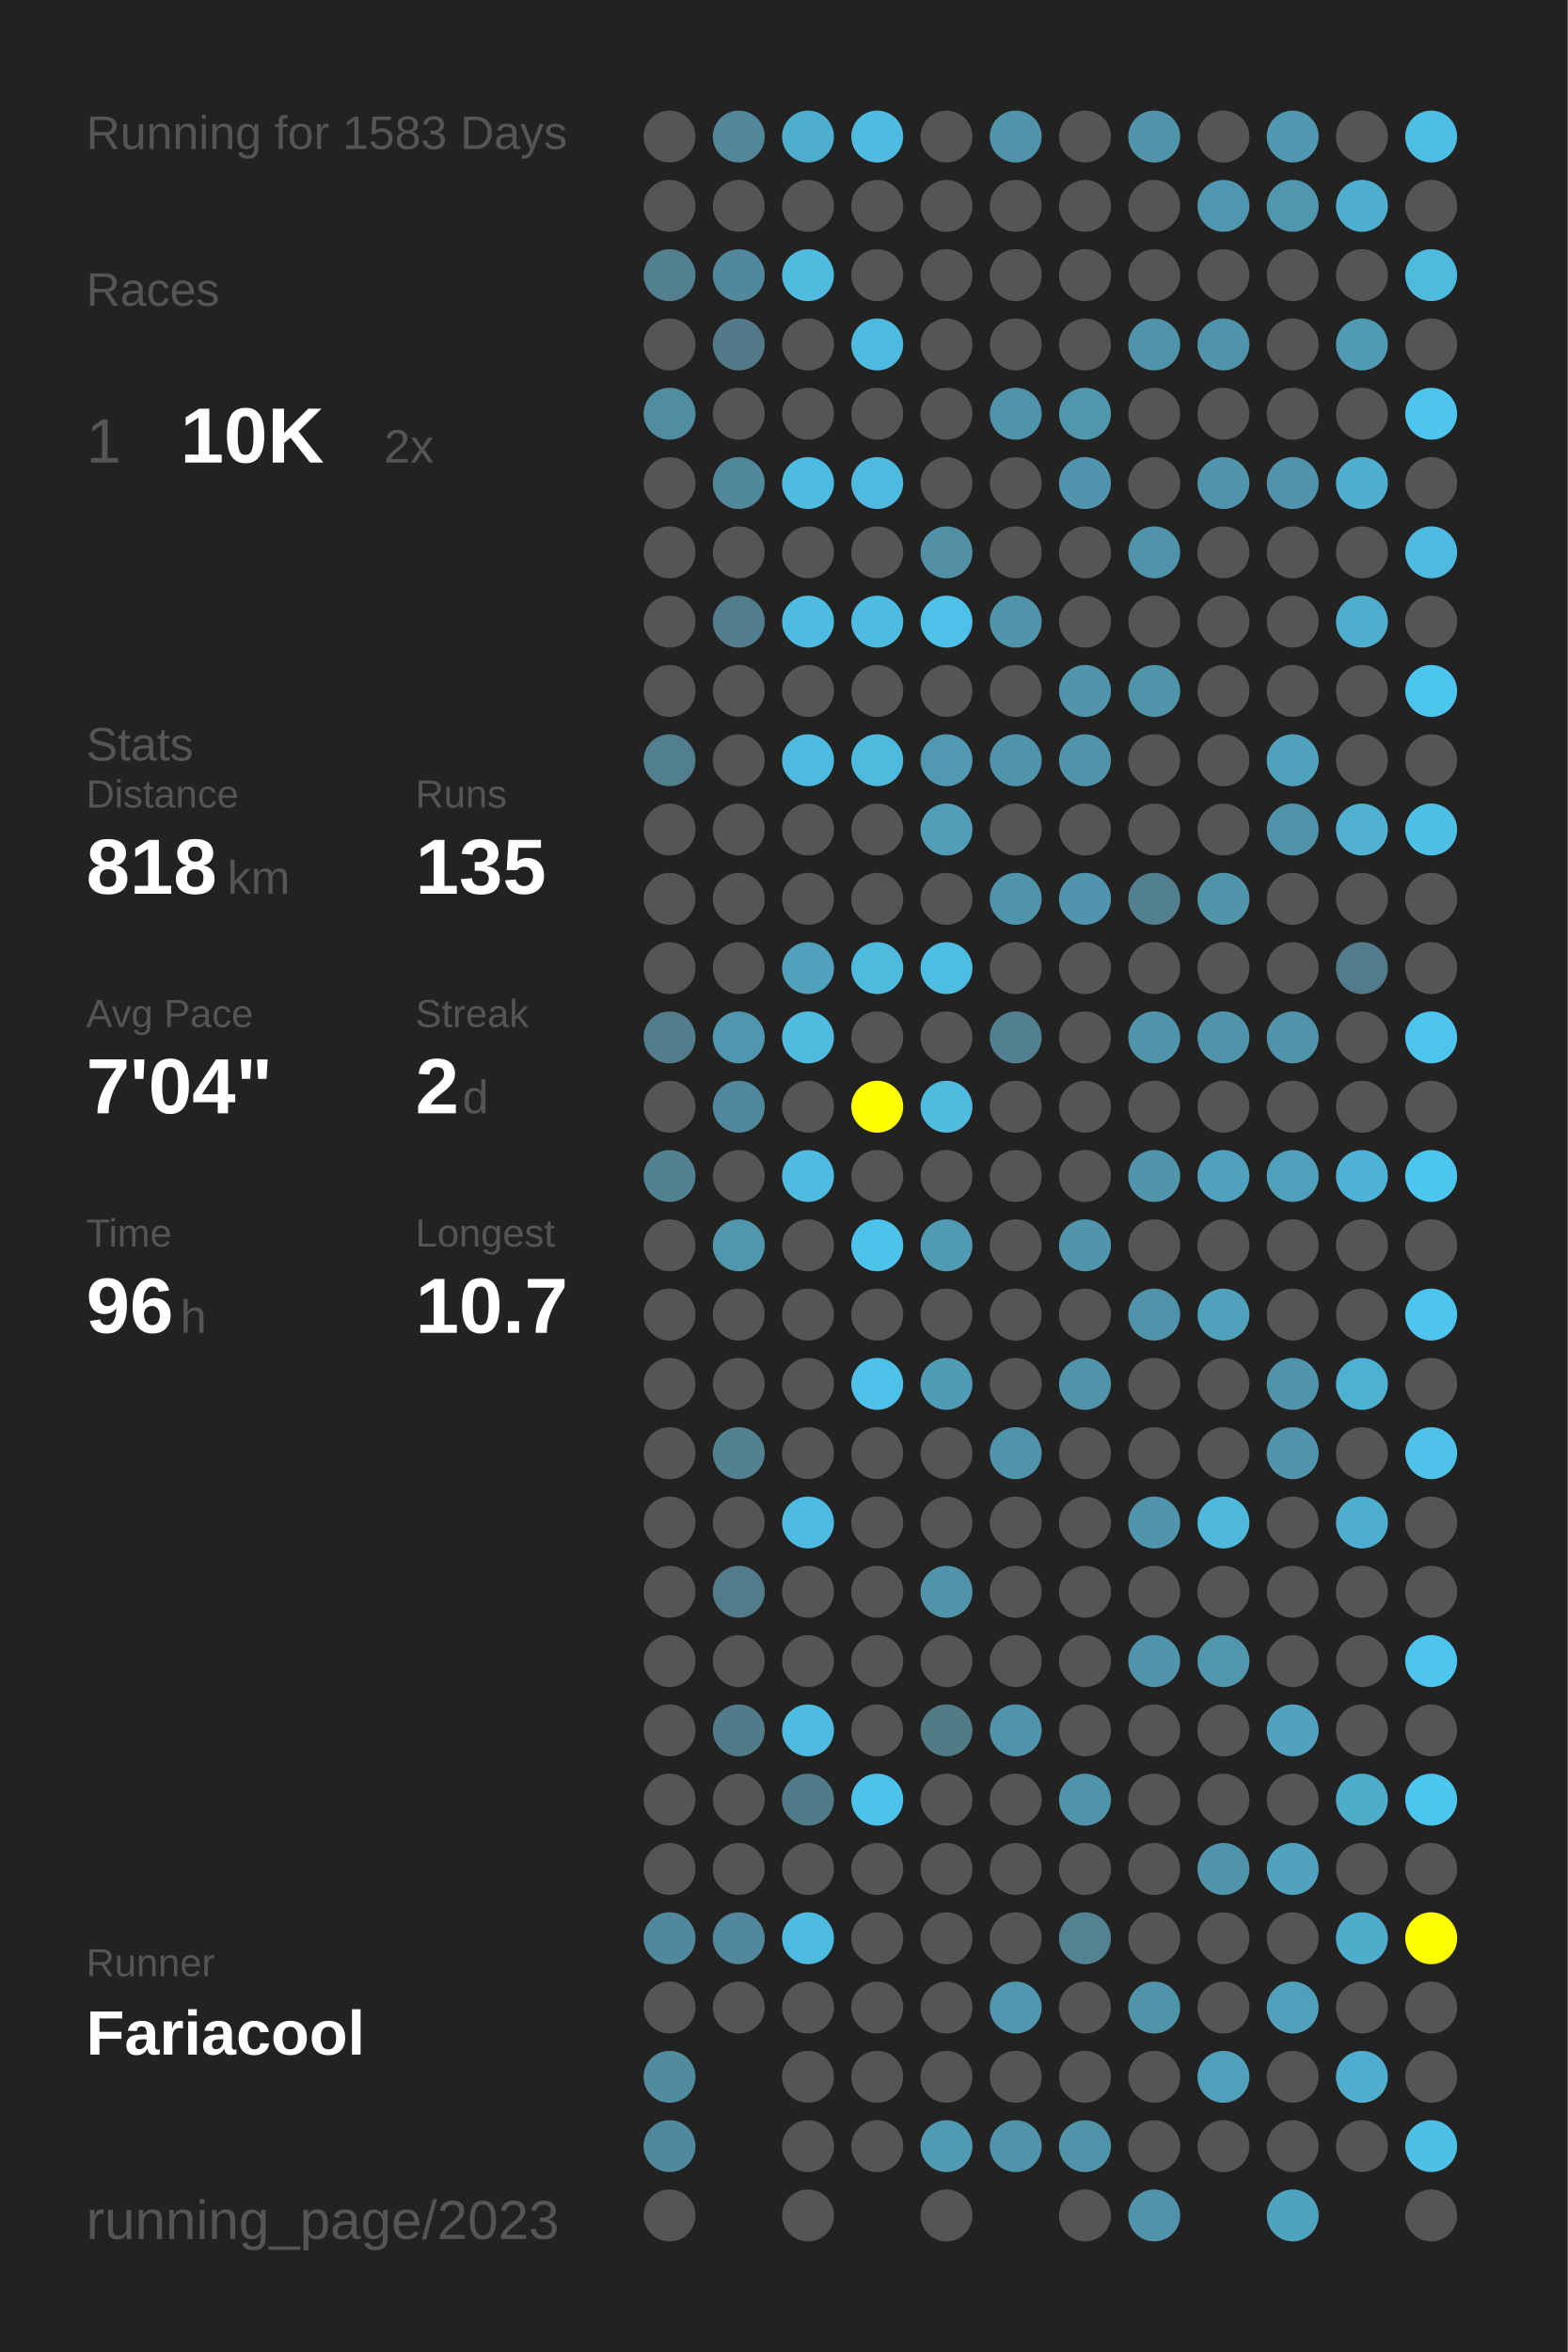
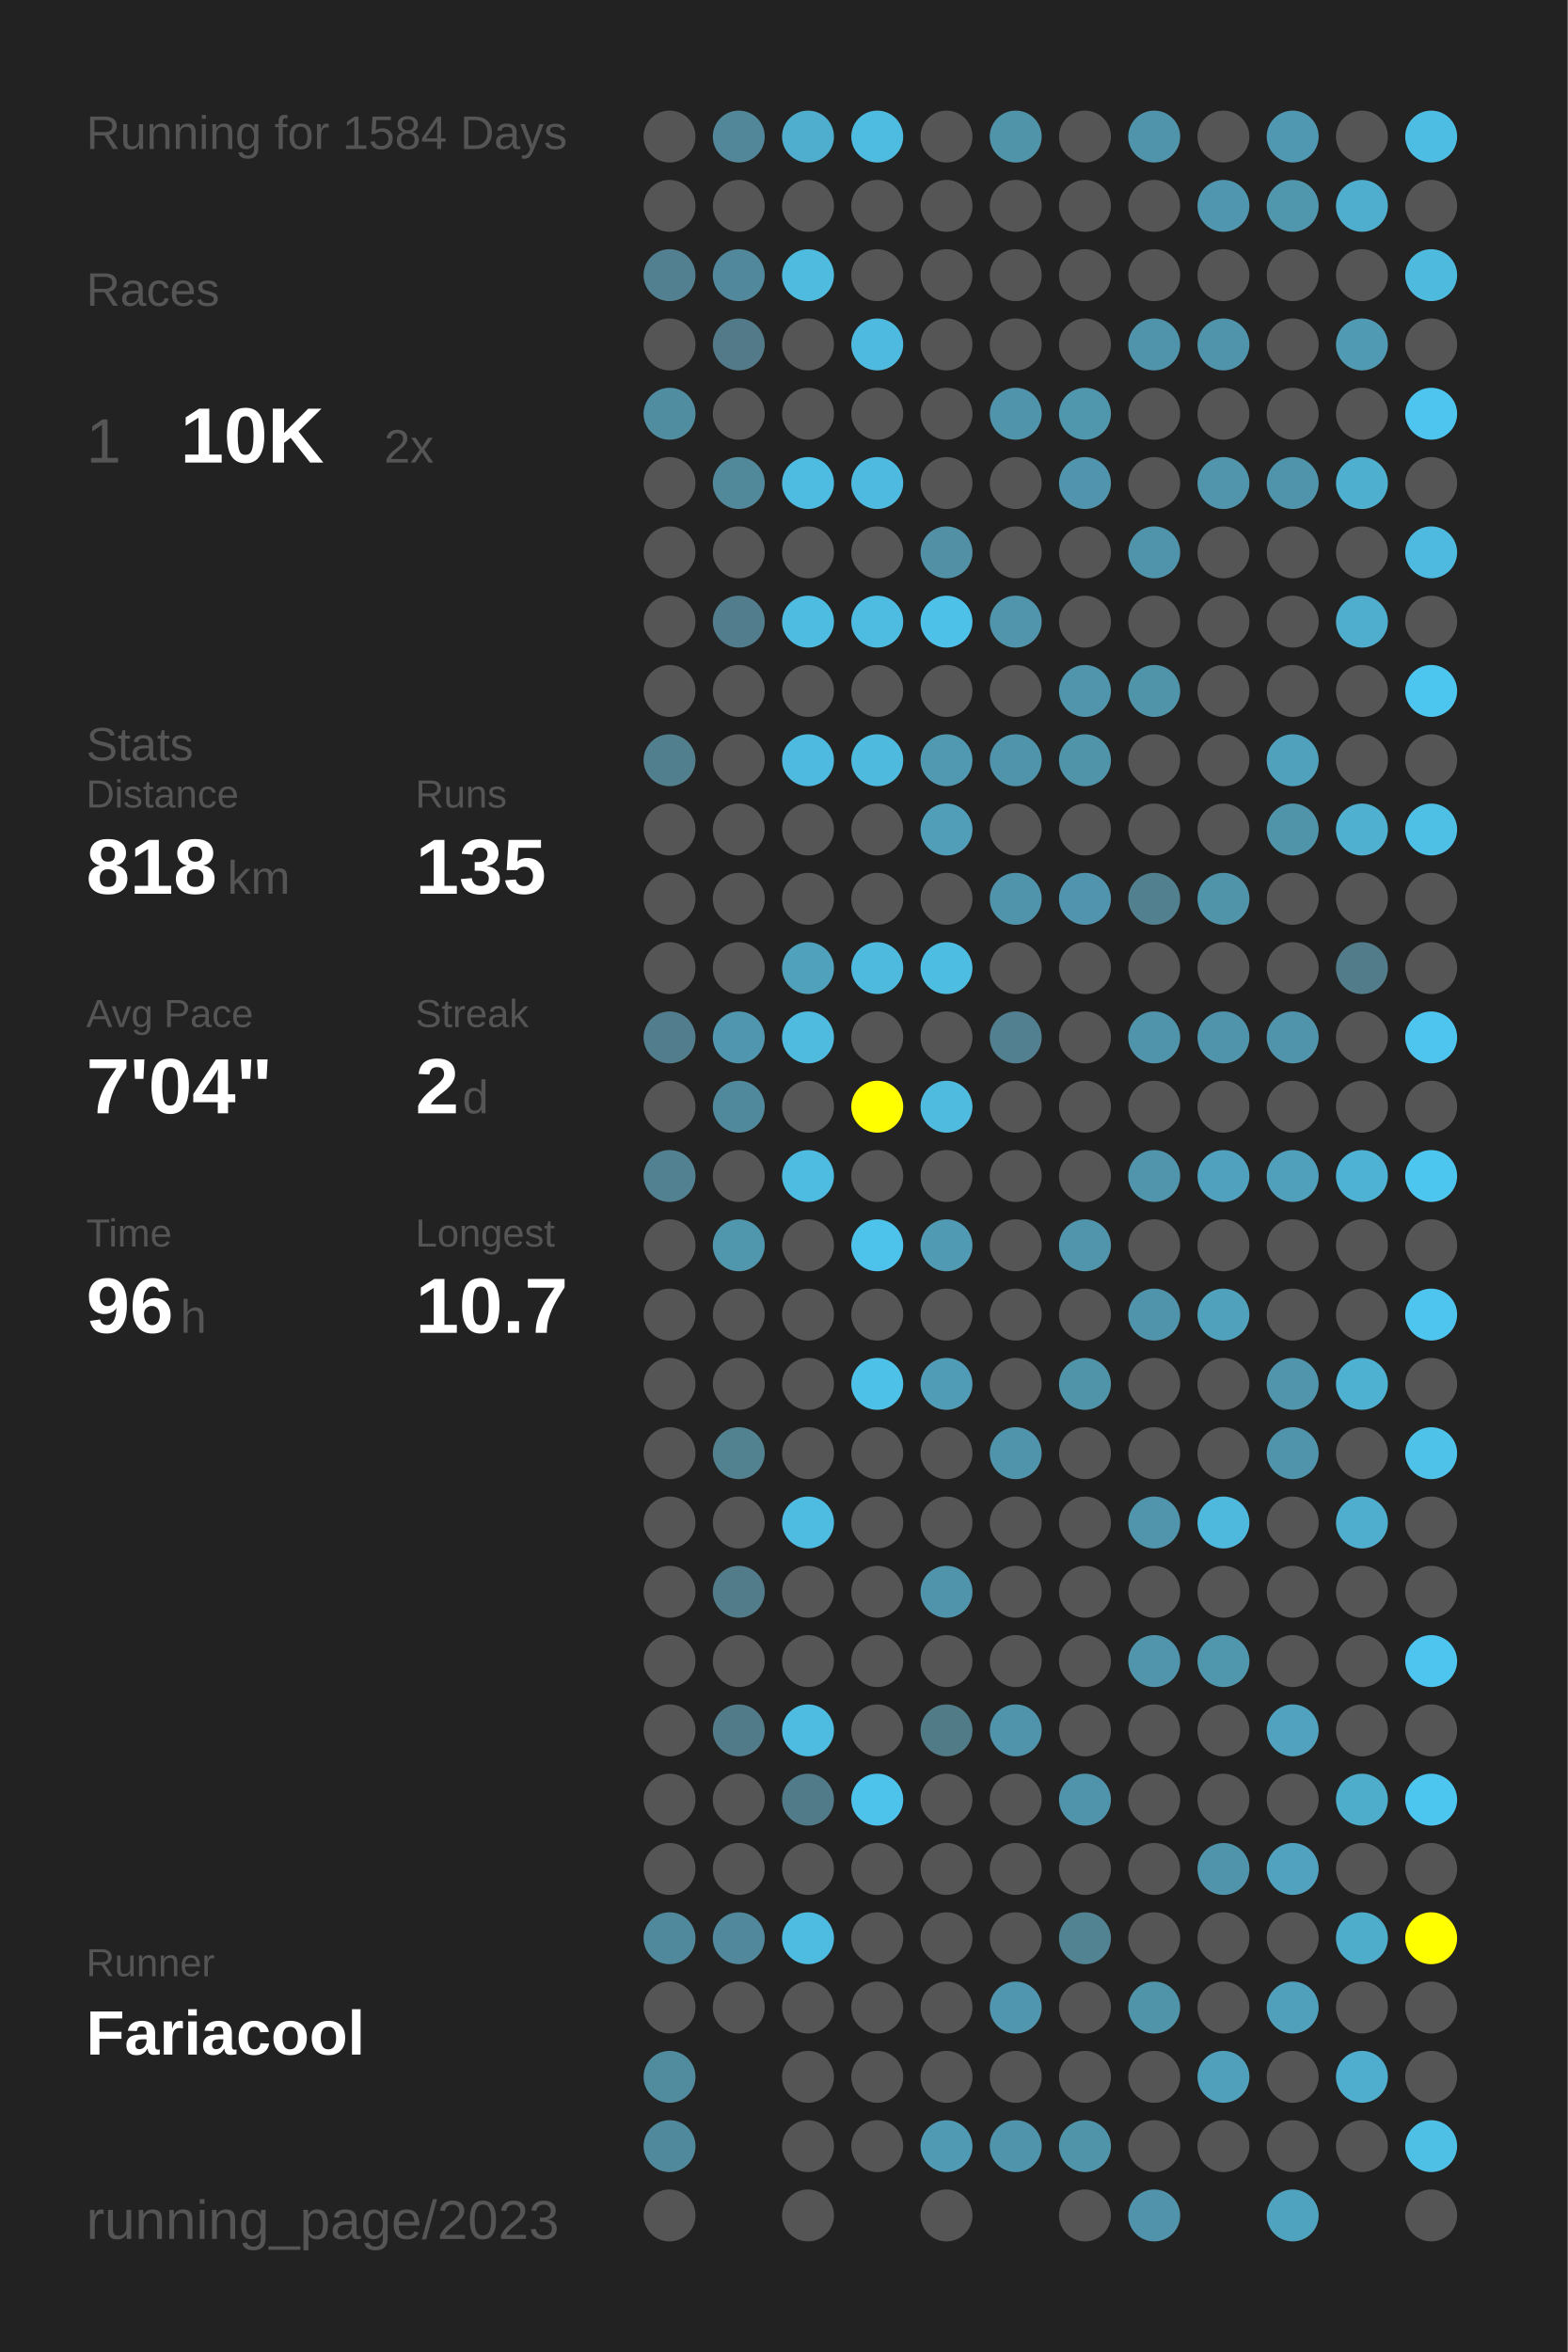
<svg xmlns="http://www.w3.org/2000/svg" baseProfile="full" height="300mm" version="1.1" viewBox="0,0,200,300" width="200mm">
  <defs />
  <rect fill="#222222" height="300" width="200" x="0" y="0" />
-   <text fill="#555555" style="font-size:6px; font-family:Arial;" x="11" y="19">Running for 1583 Days</text>
+   <text fill="#555555" style="font-size:6px; font-family:Arial;" x="11" y="19">Running for 1584 Days</text>
  <text fill="#555555" style="font-size:6px; font-family:Arial;" x="11" y="39">Races</text>
  <text fill="#555555" style="font-size:8px; font-family:Arial;" x="11" y="59">1</text>
  <text fill="#FFFFFF" style="font-size:10px; font-family:Arial; font-weight:bold;" x="23" y="59">10K</text>
  <text fill="#555555" style="font-size:6px; font-family:Arial;" x="49" y="59">2x</text>
  <text fill="#555555" style="font-size:6px; font-family:Arial;" x="11" y="97">Stats</text>
  <text fill="#555555" style="font-size:5px; font-family:Arial;" x="11" y="103">Distance</text>
  <text fill="#FFFFFF" style="font-size:10px; font-family:Arial; font-weight:bold;" x="11" y="114">818</text>
  <text fill="#555555" style="font-size:6px; font-family:Arial;" x="29" y="114">km</text>
  <text fill="#555555" style="font-size:5px; font-family:Arial;" x="53" y="103">Runs</text>
  <text fill="#FFFFFF" style="font-size:10px; font-family:Arial; font-weight:bold;" x="53" y="114">135</text>
  <text fill="#555555" style="font-size:5px; font-family:Arial;" x="11" y="131">Avg Pace</text>
  <text fill="#FFFFFF" style="font-size:10px; font-family:Arial; font-weight:bold;" x="11" y="142">7'04"</text>
  <text fill="#555555" style="font-size:5px; font-family:Arial;" x="53" y="131">Streak</text>
  <text fill="#FFFFFF" style="font-size:10px; font-family:Arial; font-weight:bold;" x="53" y="142">2</text>
  <text fill="#555555" style="font-size:6px; font-family:Arial;" x="59" y="142">d</text>
  <text fill="#555555" style="font-size:5px; font-family:Arial;" x="11" y="159">Time</text>
  <text fill="#FFFFFF" style="font-size:10px; font-family:Arial; font-weight:bold;" x="11" y="170">96</text>
  <text fill="#555555" style="font-size:6px; font-family:Arial;" x="23" y="170">h</text>
  <text fill="#555555" style="font-size:5px; font-family:Arial;" x="53" y="159">Longest</text>
  <text fill="#FFFFFF" style="font-size:10px; font-family:Arial; font-weight:bold;" x="53" y="170">10.7</text>
  <text fill="#555555" style="font-size:5px; font-family:Arial;" x="11" y="252.065">Runner</text>
  <text fill="#FFFFFF" style="font-size:8px; font-family:Arial; font-weight:bold;" x="11" y="262.065">Fariacool</text>
  <text fill="#555555" style="font-size:7px; font-family:Arial;" x="11" y="285.581">running_page/2023</text>
  <circle cx="85.417" cy="17.419" fill="#555555" r="3.312" />
  <circle cx="85.417" cy="26.258" fill="#555555" r="3.312" />
  <circle cx="85.417" cy="35.097" fill="#528090" r="3.312" />
  <circle cx="85.417" cy="43.935" fill="#555555" r="3.312" />
  <circle cx="85.417" cy="52.774" fill="#518da1" r="3.312" />
  <circle cx="85.417" cy="61.613" fill="#555555" r="3.312" />
  <circle cx="85.417" cy="70.452" fill="#555555" r="3.312" />
  <circle cx="85.417" cy="79.29" fill="#555555" r="3.312" />
  <circle cx="85.417" cy="88.129" fill="#555555" r="3.312" />
  <circle cx="85.417" cy="96.968" fill="#527f8e" r="3.312" />
  <circle cx="85.417" cy="105.806" fill="#555555" r="3.312" />
  <circle cx="85.417" cy="114.645" fill="#555555" r="3.312" />
  <circle cx="85.417" cy="123.484" fill="#555555" r="3.312" />
  <circle cx="85.417" cy="132.323" fill="#527d8c" r="3.312" />
  <circle cx="85.417" cy="141.161" fill="#555555" r="3.312" />
  <circle cx="85.417" cy="150" fill="#528292" r="3.312" />
  <circle cx="85.417" cy="158.839" fill="#555555" r="3.312" />
  <circle cx="85.417" cy="167.677" fill="#555555" r="3.312" />
  <circle cx="85.417" cy="176.516" fill="#555555" r="3.312" />
  <circle cx="85.417" cy="185.355" fill="#555555" r="3.312" />
  <circle cx="85.417" cy="194.194" fill="#555555" r="3.312" />
  <circle cx="85.417" cy="203.032" fill="#555555" r="3.312" />
  <circle cx="85.417" cy="211.871" fill="#555555" r="3.312" />
  <circle cx="85.417" cy="220.71" fill="#555555" r="3.312" />
  <circle cx="85.417" cy="229.548" fill="#555555" r="3.312" />
  <circle cx="85.417" cy="238.387" fill="#555555" r="3.312" />
  <circle cx="85.417" cy="247.226" fill="#51899c" r="3.312" />
  <circle cx="85.417" cy="256.065" fill="#555555" r="3.312" />
  <circle cx="85.417" cy="264.903" fill="#518b9e" r="3.312" />
  <circle cx="85.417" cy="273.742" fill="#51899c" r="3.312" />
  <circle cx="85.417" cy="282.581" fill="#555555" r="3.312" />
  <circle cx="94.25" cy="17.419" fill="#518799" r="3.312" />
  <circle cx="94.25" cy="26.258" fill="#555555" r="3.312" />
  <circle cx="94.25" cy="35.097" fill="#51889b" r="3.312" />
  <circle cx="94.25" cy="43.935" fill="#527a88" r="3.312" />
  <circle cx="94.25" cy="52.774" fill="#555555" r="3.312" />
  <circle cx="94.25" cy="61.613" fill="#51889a" r="3.312" />
  <circle cx="94.25" cy="70.452" fill="#555555" r="3.312" />
  <circle cx="94.25" cy="79.29" fill="#527d8c" r="3.312" />
  <circle cx="94.25" cy="88.129" fill="#555555" r="3.312" />
  <circle cx="94.25" cy="96.968" fill="#555555" r="3.312" />
  <circle cx="94.25" cy="105.806" fill="#555555" r="3.312" />
  <circle cx="94.25" cy="114.645" fill="#555555" r="3.312" />
  <circle cx="94.25" cy="123.484" fill="#555555" r="3.312" />
  <circle cx="94.25" cy="132.323" fill="#5096ae" r="3.312" />
  <circle cx="94.25" cy="141.161" fill="#51899c" r="3.312" />
  <circle cx="94.25" cy="150" fill="#555555" r="3.312" />
  <circle cx="94.25" cy="158.839" fill="#5096ad" r="3.312" />
  <circle cx="94.25" cy="167.677" fill="#555555" r="3.312" />
  <circle cx="94.25" cy="176.516" fill="#555555" r="3.312" />
  <circle cx="94.25" cy="185.355" fill="#528190" r="3.312" />
  <circle cx="94.25" cy="194.194" fill="#555555" r="3.312" />
  <circle cx="94.25" cy="203.032" fill="#527c8a" r="3.312" />
  <circle cx="94.25" cy="211.871" fill="#555555" r="3.312" />
  <circle cx="94.25" cy="220.71" fill="#527b89" r="3.312" />
  <circle cx="94.25" cy="229.548" fill="#555555" r="3.312" />
  <circle cx="94.25" cy="238.387" fill="#555555" r="3.312" />
  <circle cx="94.25" cy="247.226" fill="#51889b" r="3.312" />
  <circle cx="94.25" cy="256.065" fill="#555555" r="3.312" />
  <circle cx="103.083" cy="17.419" fill="#4faece" r="3.312" />
  <circle cx="103.083" cy="26.258" fill="#555555" r="3.312" />
  <circle cx="103.083" cy="35.097" fill="#4ebbdf" r="3.312" />
  <circle cx="103.083" cy="43.935" fill="#555555" r="3.312" />
  <circle cx="103.083" cy="52.774" fill="#555555" r="3.312" />
  <circle cx="103.083" cy="61.613" fill="#4ebbe0" r="3.312" />
  <circle cx="103.083" cy="70.452" fill="#555555" r="3.312" />
  <circle cx="103.083" cy="79.29" fill="#4ebbe0" r="3.312" />
  <circle cx="103.083" cy="88.129" fill="#555555" r="3.312" />
  <circle cx="103.083" cy="96.968" fill="#4ebadf" r="3.312" />
  <circle cx="103.083" cy="105.806" fill="#555555" r="3.312" />
  <circle cx="103.083" cy="114.645" fill="#555555" r="3.312" />
  <circle cx="103.083" cy="123.484" fill="#50a1bc" r="3.312" />
  <circle cx="103.083" cy="132.323" fill="#4ebbdf" r="3.312" />
  <circle cx="103.083" cy="141.161" fill="#555555" r="3.312" />
  <circle cx="103.083" cy="150" fill="#4ebbe0" r="3.312" />
  <circle cx="103.083" cy="158.839" fill="#555555" r="3.312" />
  <circle cx="103.083" cy="167.677" fill="#555555" r="3.312" />
  <circle cx="103.083" cy="176.516" fill="#555555" r="3.312" />
  <circle cx="103.083" cy="185.355" fill="#555555" r="3.312" />
  <circle cx="103.083" cy="194.194" fill="#4ebbe0" r="3.312" />
  <circle cx="103.083" cy="203.032" fill="#555555" r="3.312" />
  <circle cx="103.083" cy="211.871" fill="#555555" r="3.312" />
  <circle cx="103.083" cy="220.71" fill="#4ebbe0" r="3.312" />
  <circle cx="103.083" cy="229.548" fill="#527b89" r="3.312" />
  <circle cx="103.083" cy="238.387" fill="#555555" r="3.312" />
  <circle cx="103.083" cy="247.226" fill="#4ebbe0" r="3.312" />
  <circle cx="103.083" cy="256.065" fill="#555555" r="3.312" />
  <circle cx="103.083" cy="264.903" fill="#555555" r="3.312" />
  <circle cx="103.083" cy="273.742" fill="#555555" r="3.312" />
  <circle cx="103.083" cy="282.581" fill="#555555" r="3.312" />
  <circle cx="111.917" cy="17.419" fill="#4ebce1" r="3.312" />
  <circle cx="111.917" cy="26.258" fill="#555555" r="3.312" />
  <circle cx="111.917" cy="35.097" fill="#555555" r="3.312" />
  <circle cx="111.917" cy="43.935" fill="#4ebadf" r="3.312" />
  <circle cx="111.917" cy="52.774" fill="#555555" r="3.312" />
  <circle cx="111.917" cy="61.613" fill="#4ebadf" r="3.312" />
  <circle cx="111.917" cy="70.452" fill="#555555" r="3.312" />
  <circle cx="111.917" cy="79.29" fill="#4ebce1" r="3.312" />
  <circle cx="111.917" cy="88.129" fill="#555555" r="3.312" />
  <circle cx="111.917" cy="96.968" fill="#4ebade" r="3.312" />
  <circle cx="111.917" cy="105.806" fill="#555555" r="3.312" />
  <circle cx="111.917" cy="114.645" fill="#555555" r="3.312" />
  <circle cx="111.917" cy="123.484" fill="#4ebade" r="3.312" />
  <circle cx="111.917" cy="132.323" fill="#555555" r="3.312" />
  <circle cx="111.917" cy="141.161" fill="#FFFF00" r="3.312" />
  <circle cx="111.917" cy="150" fill="#555555" r="3.312" />
  <circle cx="111.917" cy="158.839" fill="#4dc2ea" r="3.312" />
  <circle cx="111.917" cy="167.677" fill="#555555" r="3.312" />
  <circle cx="111.917" cy="176.516" fill="#4ec1e8" r="3.312" />
  <circle cx="111.917" cy="185.355" fill="#555555" r="3.312" />
  <circle cx="111.917" cy="194.194" fill="#555555" r="3.312" />
  <circle cx="111.917" cy="203.032" fill="#555555" r="3.312" />
  <circle cx="111.917" cy="211.871" fill="#555555" r="3.312" />
  <circle cx="111.917" cy="220.71" fill="#555555" r="3.312" />
  <circle cx="111.917" cy="229.548" fill="#4dc3eb" r="3.312" />
  <circle cx="111.917" cy="238.387" fill="#555555" r="3.312" />
  <circle cx="111.917" cy="247.226" fill="#555555" r="3.312" />
  <circle cx="111.917" cy="256.065" fill="#555555" r="3.312" />
  <circle cx="111.917" cy="264.903" fill="#555555" r="3.312" />
  <circle cx="111.917" cy="273.742" fill="#555555" r="3.312" />
  <circle cx="120.75" cy="17.419" fill="#555555" r="3.312" />
  <circle cx="120.75" cy="26.258" fill="#555555" r="3.312" />
  <circle cx="120.75" cy="35.097" fill="#555555" r="3.312" />
  <circle cx="120.75" cy="43.935" fill="#555555" r="3.312" />
  <circle cx="120.75" cy="52.774" fill="#555555" r="3.312" />
  <circle cx="120.75" cy="61.613" fill="#555555" r="3.312" />
  <circle cx="120.75" cy="70.452" fill="#5190a5" r="3.312" />
  <circle cx="120.75" cy="79.29" fill="#4ec1e8" r="3.312" />
  <circle cx="120.75" cy="88.129" fill="#555555" r="3.312" />
  <circle cx="120.75" cy="96.968" fill="#5099b1" r="3.312" />
  <circle cx="120.75" cy="105.806" fill="#509eb8" r="3.312" />
  <circle cx="120.75" cy="114.645" fill="#555555" r="3.312" />
  <circle cx="120.75" cy="123.484" fill="#4ebde2" r="3.312" />
  <circle cx="120.75" cy="132.323" fill="#555555" r="3.312" />
  <circle cx="120.75" cy="141.161" fill="#4ebbdf" r="3.312" />
  <circle cx="120.75" cy="150" fill="#555555" r="3.312" />
  <circle cx="120.75" cy="158.839" fill="#509ab4" r="3.312" />
  <circle cx="120.75" cy="167.677" fill="#555555" r="3.312" />
  <circle cx="120.75" cy="176.516" fill="#509bb5" r="3.312" />
  <circle cx="120.75" cy="185.355" fill="#555555" r="3.312" />
  <circle cx="120.75" cy="194.194" fill="#555555" r="3.312" />
  <circle cx="120.75" cy="203.032" fill="#5094ab" r="3.312" />
  <circle cx="120.75" cy="211.871" fill="#555555" r="3.312" />
  <circle cx="120.75" cy="220.71" fill="#527b88" r="3.312" />
  <circle cx="120.75" cy="229.548" fill="#555555" r="3.312" />
  <circle cx="120.75" cy="238.387" fill="#555555" r="3.312" />
  <circle cx="120.75" cy="247.226" fill="#555555" r="3.312" />
  <circle cx="120.75" cy="256.065" fill="#555555" r="3.312" />
  <circle cx="120.75" cy="264.903" fill="#555555" r="3.312" />
  <circle cx="120.75" cy="273.742" fill="#509ab4" r="3.312" />
  <circle cx="120.75" cy="282.581" fill="#555555" r="3.312" />
  <circle cx="129.583" cy="17.419" fill="#5094aa" r="3.312" />
  <circle cx="129.583" cy="26.258" fill="#555555" r="3.312" />
  <circle cx="129.583" cy="35.097" fill="#555555" r="3.312" />
  <circle cx="129.583" cy="43.935" fill="#555555" r="3.312" />
  <circle cx="129.583" cy="52.774" fill="#5094ab" r="3.312" />
  <circle cx="129.583" cy="61.613" fill="#555555" r="3.312" />
  <circle cx="129.583" cy="70.452" fill="#555555" r="3.312" />
  <circle cx="129.583" cy="79.29" fill="#5095ac" r="3.312" />
  <circle cx="129.583" cy="88.129" fill="#555555" r="3.312" />
  <circle cx="129.583" cy="96.968" fill="#5094ab" r="3.312" />
  <circle cx="129.583" cy="105.806" fill="#555555" r="3.312" />
  <circle cx="129.583" cy="114.645" fill="#5094ab" r="3.312" />
  <circle cx="129.583" cy="123.484" fill="#555555" r="3.312" />
  <circle cx="129.583" cy="132.323" fill="#528090" r="3.312" />
  <circle cx="129.583" cy="141.161" fill="#555555" r="3.312" />
  <circle cx="129.583" cy="150" fill="#555555" r="3.312" />
  <circle cx="129.583" cy="158.839" fill="#555555" r="3.312" />
  <circle cx="129.583" cy="167.677" fill="#555555" r="3.312" />
  <circle cx="129.583" cy="176.516" fill="#555555" r="3.312" />
  <circle cx="129.583" cy="185.355" fill="#5094ab" r="3.312" />
  <circle cx="129.583" cy="194.194" fill="#555555" r="3.312" />
  <circle cx="129.583" cy="203.032" fill="#555555" r="3.312" />
  <circle cx="129.583" cy="211.871" fill="#555555" r="3.312" />
  <circle cx="129.583" cy="220.71" fill="#5094ab" r="3.312" />
  <circle cx="129.583" cy="229.548" fill="#555555" r="3.312" />
  <circle cx="129.583" cy="238.387" fill="#555555" r="3.312" />
  <circle cx="129.583" cy="247.226" fill="#555555" r="3.312" />
  <circle cx="129.583" cy="256.065" fill="#5096ae" r="3.312" />
  <circle cx="129.583" cy="264.903" fill="#555555" r="3.312" />
  <circle cx="129.583" cy="273.742" fill="#5094ab" r="3.312" />
  <circle cx="138.417" cy="17.419" fill="#555555" r="3.312" />
  <circle cx="138.417" cy="26.258" fill="#555555" r="3.312" />
  <circle cx="138.417" cy="35.097" fill="#555555" r="3.312" />
  <circle cx="138.417" cy="43.935" fill="#555555" r="3.312" />
  <circle cx="138.417" cy="52.774" fill="#5096ad" r="3.312" />
  <circle cx="138.417" cy="61.613" fill="#5095ad" r="3.312" />
  <circle cx="138.417" cy="70.452" fill="#555555" r="3.312" />
  <circle cx="138.417" cy="79.29" fill="#555555" r="3.312" />
  <circle cx="138.417" cy="88.129" fill="#5095ac" r="3.312" />
  <circle cx="138.417" cy="96.968" fill="#5094aa" r="3.312" />
  <circle cx="138.417" cy="105.806" fill="#555555" r="3.312" />
  <circle cx="138.417" cy="114.645" fill="#5095ad" r="3.312" />
  <circle cx="138.417" cy="123.484" fill="#555555" r="3.312" />
  <circle cx="138.417" cy="132.323" fill="#555555" r="3.312" />
  <circle cx="138.417" cy="141.161" fill="#555555" r="3.312" />
  <circle cx="138.417" cy="150" fill="#555555" r="3.312" />
  <circle cx="138.417" cy="158.839" fill="#5095ac" r="3.312" />
  <circle cx="138.417" cy="167.677" fill="#555555" r="3.312" />
  <circle cx="138.417" cy="176.516" fill="#5094aa" r="3.312" />
  <circle cx="138.417" cy="185.355" fill="#555555" r="3.312" />
  <circle cx="138.417" cy="194.194" fill="#555555" r="3.312" />
  <circle cx="138.417" cy="203.032" fill="#555555" r="3.312" />
  <circle cx="138.417" cy="211.871" fill="#555555" r="3.312" />
  <circle cx="138.417" cy="220.71" fill="#555555" r="3.312" />
  <circle cx="138.417" cy="229.548" fill="#5094ab" r="3.312" />
  <circle cx="138.417" cy="238.387" fill="#555555" r="3.312" />
  <circle cx="138.417" cy="247.226" fill="#528393" r="3.312" />
  <circle cx="138.417" cy="256.065" fill="#555555" r="3.312" />
  <circle cx="138.417" cy="264.903" fill="#555555" r="3.312" />
  <circle cx="138.417" cy="273.742" fill="#5094aa" r="3.312" />
  <circle cx="138.417" cy="282.581" fill="#555555" r="3.312" />
  <circle cx="147.25" cy="17.419" fill="#5094ab" r="3.312" />
  <circle cx="147.25" cy="26.258" fill="#555555" r="3.312" />
  <circle cx="147.25" cy="35.097" fill="#555555" r="3.312" />
  <circle cx="147.25" cy="43.935" fill="#5094ab" r="3.312" />
  <circle cx="147.25" cy="52.774" fill="#555555" r="3.312" />
  <circle cx="147.25" cy="61.613" fill="#555555" r="3.312" />
  <circle cx="147.25" cy="70.452" fill="#5094ab" r="3.312" />
  <circle cx="147.25" cy="79.29" fill="#555555" r="3.312" />
  <circle cx="147.25" cy="88.129" fill="#5094aa" r="3.312" />
  <circle cx="147.25" cy="96.968" fill="#555555" r="3.312" />
  <circle cx="147.25" cy="105.806" fill="#555555" r="3.312" />
  <circle cx="147.25" cy="114.645" fill="#52808f" r="3.312" />
  <circle cx="147.25" cy="123.484" fill="#555555" r="3.312" />
  <circle cx="147.25" cy="132.323" fill="#5094ab" r="3.312" />
  <circle cx="147.25" cy="141.161" fill="#555555" r="3.312" />
  <circle cx="147.25" cy="150" fill="#5095ac" r="3.312" />
  <circle cx="147.25" cy="158.839" fill="#555555" r="3.312" />
  <circle cx="147.25" cy="167.677" fill="#5094ab" r="3.312" />
  <circle cx="147.25" cy="176.516" fill="#555555" r="3.312" />
  <circle cx="147.25" cy="185.355" fill="#555555" r="3.312" />
  <circle cx="147.25" cy="194.194" fill="#5095ac" r="3.312" />
  <circle cx="147.25" cy="203.032" fill="#555555" r="3.312" />
  <circle cx="147.25" cy="211.871" fill="#5095ac" r="3.312" />
  <circle cx="147.25" cy="220.71" fill="#555555" r="3.312" />
  <circle cx="147.25" cy="229.548" fill="#555555" r="3.312" />
  <circle cx="147.25" cy="238.387" fill="#555555" r="3.312" />
  <circle cx="147.25" cy="247.226" fill="#555555" r="3.312" />
  <circle cx="147.25" cy="256.065" fill="#5094aa" r="3.312" />
  <circle cx="147.25" cy="264.903" fill="#555555" r="3.312" />
  <circle cx="147.25" cy="273.742" fill="#555555" r="3.312" />
  <circle cx="147.25" cy="282.581" fill="#5093aa" r="3.312" />
  <circle cx="156.083" cy="17.419" fill="#555555" r="3.312" />
  <circle cx="156.083" cy="26.258" fill="#5096ae" r="3.312" />
  <circle cx="156.083" cy="35.097" fill="#555555" r="3.312" />
  <circle cx="156.083" cy="43.935" fill="#5094ab" r="3.312" />
  <circle cx="156.083" cy="52.774" fill="#555555" r="3.312" />
  <circle cx="156.083" cy="61.613" fill="#5095ac" r="3.312" />
  <circle cx="156.083" cy="70.452" fill="#555555" r="3.312" />
  <circle cx="156.083" cy="79.29" fill="#555555" r="3.312" />
  <circle cx="156.083" cy="88.129" fill="#555555" r="3.312" />
  <circle cx="156.083" cy="96.968" fill="#555555" r="3.312" />
  <circle cx="156.083" cy="105.806" fill="#555555" r="3.312" />
  <circle cx="156.083" cy="114.645" fill="#5094aa" r="3.312" />
  <circle cx="156.083" cy="123.484" fill="#555555" r="3.312" />
  <circle cx="156.083" cy="132.323" fill="#5094ab" r="3.312" />
  <circle cx="156.083" cy="141.161" fill="#555555" r="3.312" />
  <circle cx="156.083" cy="150" fill="#50a1bd" r="3.312" />
  <circle cx="156.083" cy="158.839" fill="#555555" r="3.312" />
  <circle cx="156.083" cy="167.677" fill="#50a1bc" r="3.312" />
  <circle cx="156.083" cy="176.516" fill="#555555" r="3.312" />
  <circle cx="156.083" cy="185.355" fill="#555555" r="3.312" />
  <circle cx="156.083" cy="194.194" fill="#4eb9dd" r="3.312" />
  <circle cx="156.083" cy="203.032" fill="#555555" r="3.312" />
  <circle cx="156.083" cy="211.871" fill="#5097ae" r="3.312" />
  <circle cx="156.083" cy="220.71" fill="#555555" r="3.312" />
  <circle cx="156.083" cy="229.548" fill="#555555" r="3.312" />
  <circle cx="156.083" cy="238.387" fill="#5094ab" r="3.312" />
  <circle cx="156.083" cy="247.226" fill="#555555" r="3.312" />
  <circle cx="156.083" cy="256.065" fill="#555555" r="3.312" />
  <circle cx="156.083" cy="264.903" fill="#50a0bb" r="3.312" />
  <circle cx="156.083" cy="273.742" fill="#555555" r="3.312" />
  <circle cx="164.917" cy="17.419" fill="#5098b1" r="3.312" />
  <circle cx="164.917" cy="26.258" fill="#5096ad" r="3.312" />
  <circle cx="164.917" cy="35.097" fill="#555555" r="3.312" />
  <circle cx="164.917" cy="43.935" fill="#555555" r="3.312" />
  <circle cx="164.917" cy="52.774" fill="#555555" r="3.312" />
  <circle cx="164.917" cy="61.613" fill="#5094ab" r="3.312" />
  <circle cx="164.917" cy="70.452" fill="#555555" r="3.312" />
  <circle cx="164.917" cy="79.29" fill="#555555" r="3.312" />
  <circle cx="164.917" cy="88.129" fill="#555555" r="3.312" />
  <circle cx="164.917" cy="96.968" fill="#50a1bc" r="3.312" />
  <circle cx="164.917" cy="105.806" fill="#5094aa" r="3.312" />
  <circle cx="164.917" cy="114.645" fill="#555555" r="3.312" />
  <circle cx="164.917" cy="123.484" fill="#555555" r="3.312" />
  <circle cx="164.917" cy="132.323" fill="#5094ab" r="3.312" />
  <circle cx="164.917" cy="141.161" fill="#555555" r="3.312" />
  <circle cx="164.917" cy="150" fill="#50a0bc" r="3.312" />
  <circle cx="164.917" cy="158.839" fill="#555555" r="3.312" />
  <circle cx="164.917" cy="167.677" fill="#555555" r="3.312" />
  <circle cx="164.917" cy="176.516" fill="#5095ac" r="3.312" />
  <circle cx="164.917" cy="185.355" fill="#5094ab" r="3.312" />
  <circle cx="164.917" cy="194.194" fill="#555555" r="3.312" />
  <circle cx="164.917" cy="203.032" fill="#555555" r="3.312" />
  <circle cx="164.917" cy="211.871" fill="#555555" r="3.312" />
  <circle cx="164.917" cy="220.71" fill="#50a2be" r="3.312" />
  <circle cx="164.917" cy="229.548" fill="#555555" r="3.312" />
  <circle cx="164.917" cy="238.387" fill="#50a2be" r="3.312" />
  <circle cx="164.917" cy="247.226" fill="#555555" r="3.312" />
  <circle cx="164.917" cy="256.065" fill="#50a0bb" r="3.312" />
  <circle cx="164.917" cy="264.903" fill="#555555" r="3.312" />
  <circle cx="164.917" cy="273.742" fill="#555555" r="3.312" />
  <circle cx="164.917" cy="282.581" fill="#4fa3bf" r="3.312" />
  <circle cx="173.75" cy="17.419" fill="#555555" r="3.312" />
  <circle cx="173.75" cy="26.258" fill="#4faece" r="3.312" />
  <circle cx="173.75" cy="35.097" fill="#555555" r="3.312" />
  <circle cx="173.75" cy="43.935" fill="#509ab3" r="3.312" />
  <circle cx="173.75" cy="52.774" fill="#555555" r="3.312" />
  <circle cx="173.75" cy="61.613" fill="#4fafcf" r="3.312" />
  <circle cx="173.75" cy="70.452" fill="#555555" r="3.312" />
  <circle cx="173.75" cy="79.29" fill="#4fadce" r="3.312" />
  <circle cx="173.75" cy="88.129" fill="#555555" r="3.312" />
  <circle cx="173.75" cy="96.968" fill="#555555" r="3.312" />
  <circle cx="173.75" cy="105.806" fill="#4fb0d0" r="3.312" />
  <circle cx="173.75" cy="114.645" fill="#555555" r="3.312" />
  <circle cx="173.75" cy="123.484" fill="#527c8a" r="3.312" />
  <circle cx="173.75" cy="132.323" fill="#555555" r="3.312" />
  <circle cx="173.75" cy="141.161" fill="#555555" r="3.312" />
  <circle cx="173.75" cy="150" fill="#4eb2d4" r="3.312" />
  <circle cx="173.75" cy="158.839" fill="#555555" r="3.312" />
  <circle cx="173.75" cy="167.677" fill="#555555" r="3.312" />
  <circle cx="173.75" cy="176.516" fill="#4fb1d2" r="3.312" />
  <circle cx="173.75" cy="185.355" fill="#555555" r="3.312" />
  <circle cx="173.75" cy="194.194" fill="#4faece" r="3.312" />
  <circle cx="173.75" cy="203.032" fill="#555555" r="3.312" />
  <circle cx="173.75" cy="211.871" fill="#555555" r="3.312" />
  <circle cx="173.75" cy="220.71" fill="#555555" r="3.312" />
  <circle cx="173.75" cy="229.548" fill="#4fadcc" r="3.312" />
  <circle cx="173.75" cy="238.387" fill="#555555" r="3.312" />
  <circle cx="173.75" cy="247.226" fill="#4fadcc" r="3.312" />
  <circle cx="173.75" cy="256.065" fill="#555555" r="3.312" />
  <circle cx="173.75" cy="264.903" fill="#4fadcd" r="3.312" />
  <circle cx="173.75" cy="273.742" fill="#555555" r="3.312" />
  <circle cx="182.583" cy="17.419" fill="#4ebde3" r="3.312" />
  <circle cx="182.583" cy="26.258" fill="#555555" r="3.312" />
  <circle cx="182.583" cy="35.097" fill="#4ebade" r="3.312" />
  <circle cx="182.583" cy="43.935" fill="#555555" r="3.312" />
  <circle cx="182.583" cy="52.774" fill="#4dc5ee" r="3.312" />
  <circle cx="182.583" cy="61.613" fill="#555555" r="3.312" />
  <circle cx="182.583" cy="70.452" fill="#4ebadf" r="3.312" />
  <circle cx="182.583" cy="79.29" fill="#555555" r="3.312" />
  <circle cx="182.583" cy="88.129" fill="#4dc6ef" r="3.312" />
  <circle cx="182.583" cy="96.968" fill="#555555" r="3.312" />
  <circle cx="182.583" cy="105.806" fill="#4ec0e6" r="3.312" />
  <circle cx="182.583" cy="114.645" fill="#555555" r="3.312" />
  <circle cx="182.583" cy="123.484" fill="#555555" r="3.312" />
  <circle cx="182.583" cy="132.323" fill="#4dc5ee" r="3.312" />
  <circle cx="182.583" cy="141.161" fill="#555555" r="3.312" />
  <circle cx="182.583" cy="150" fill="#4dc6ef" r="3.312" />
  <circle cx="182.583" cy="158.839" fill="#555555" r="3.312" />
  <circle cx="182.583" cy="167.677" fill="#4dc5ee" r="3.312" />
  <circle cx="182.583" cy="176.516" fill="#555555" r="3.312" />
  <circle cx="182.583" cy="185.355" fill="#4ec2e9" r="3.312" />
  <circle cx="182.583" cy="194.194" fill="#555555" r="3.312" />
  <circle cx="182.583" cy="203.032" fill="#555555" r="3.312" />
  <circle cx="182.583" cy="211.871" fill="#4dc5ee" r="3.312" />
  <circle cx="182.583" cy="220.71" fill="#555555" r="3.312" />
  <circle cx="182.583" cy="229.548" fill="#4dc6ef" r="3.312" />
  <circle cx="182.583" cy="238.387" fill="#555555" r="3.312" />
  <circle cx="182.583" cy="247.226" fill="#FFFF00" r="3.312" />
  <circle cx="182.583" cy="256.065" fill="#555555" r="3.312" />
  <circle cx="182.583" cy="264.903" fill="#555555" r="3.312" />
  <circle cx="182.583" cy="273.742" fill="#4ec0e6" r="3.312" />
  <circle cx="182.583" cy="282.581" fill="#555555" r="3.312" />
</svg>
